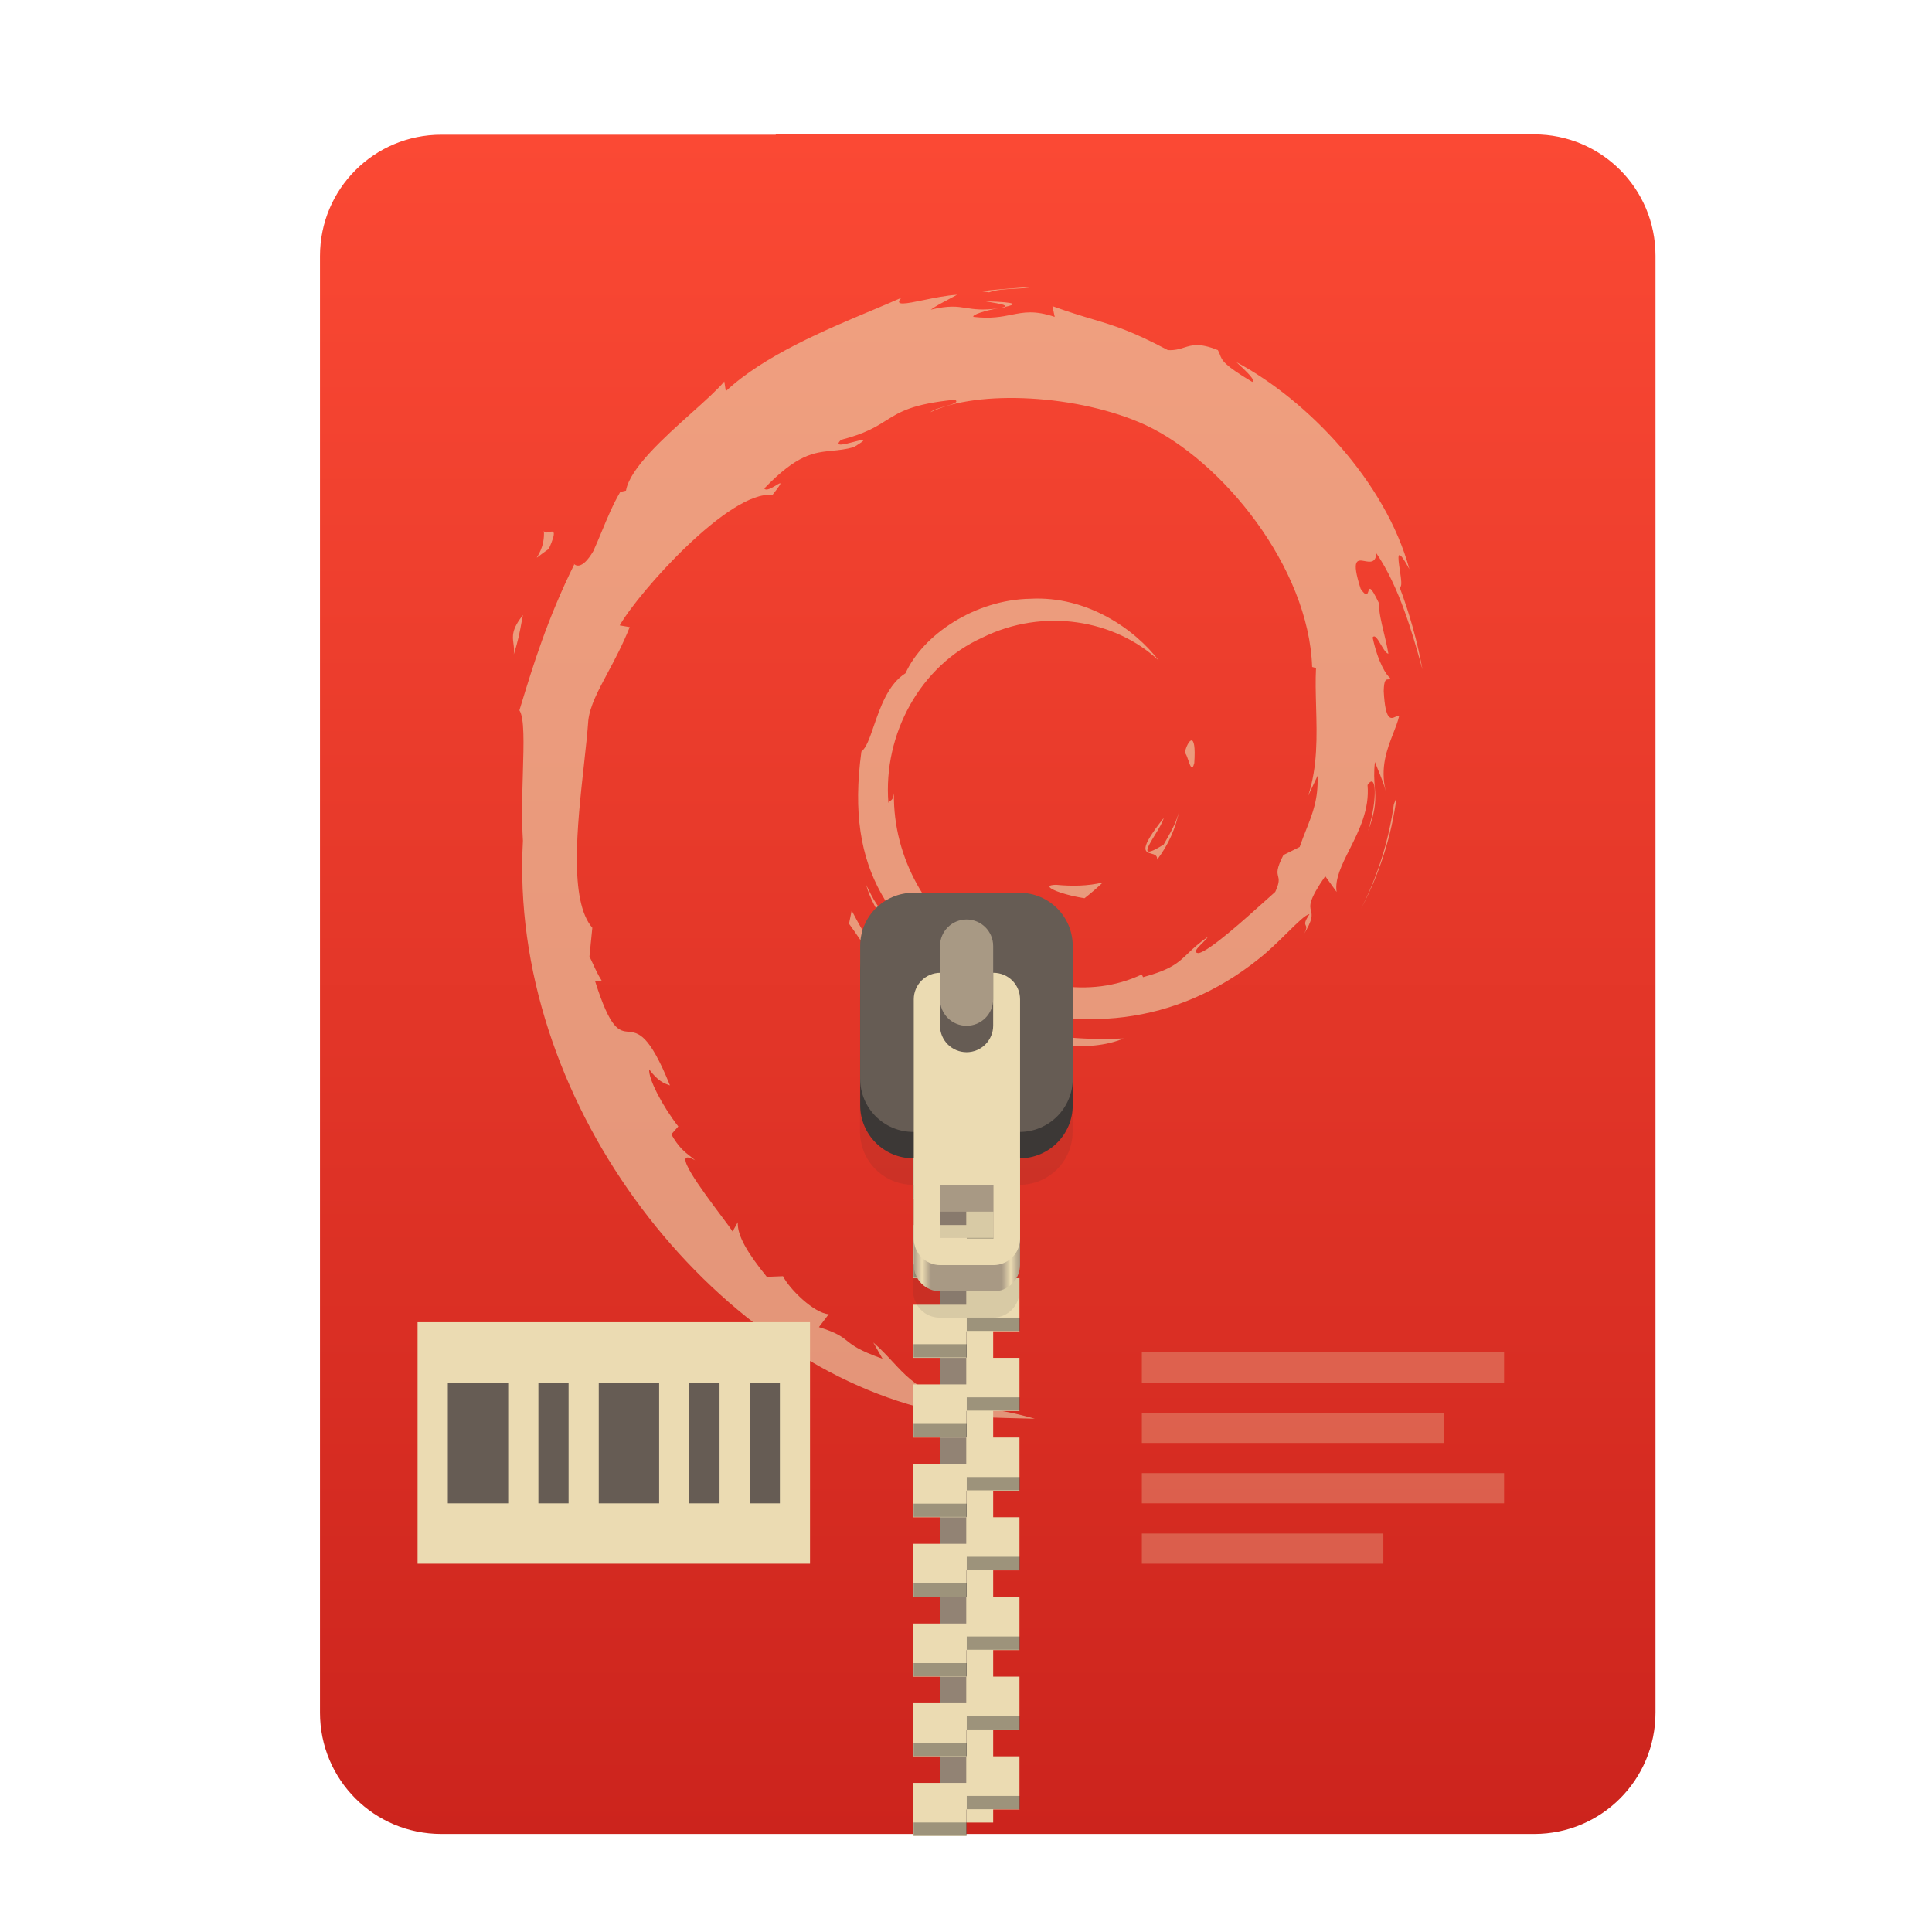
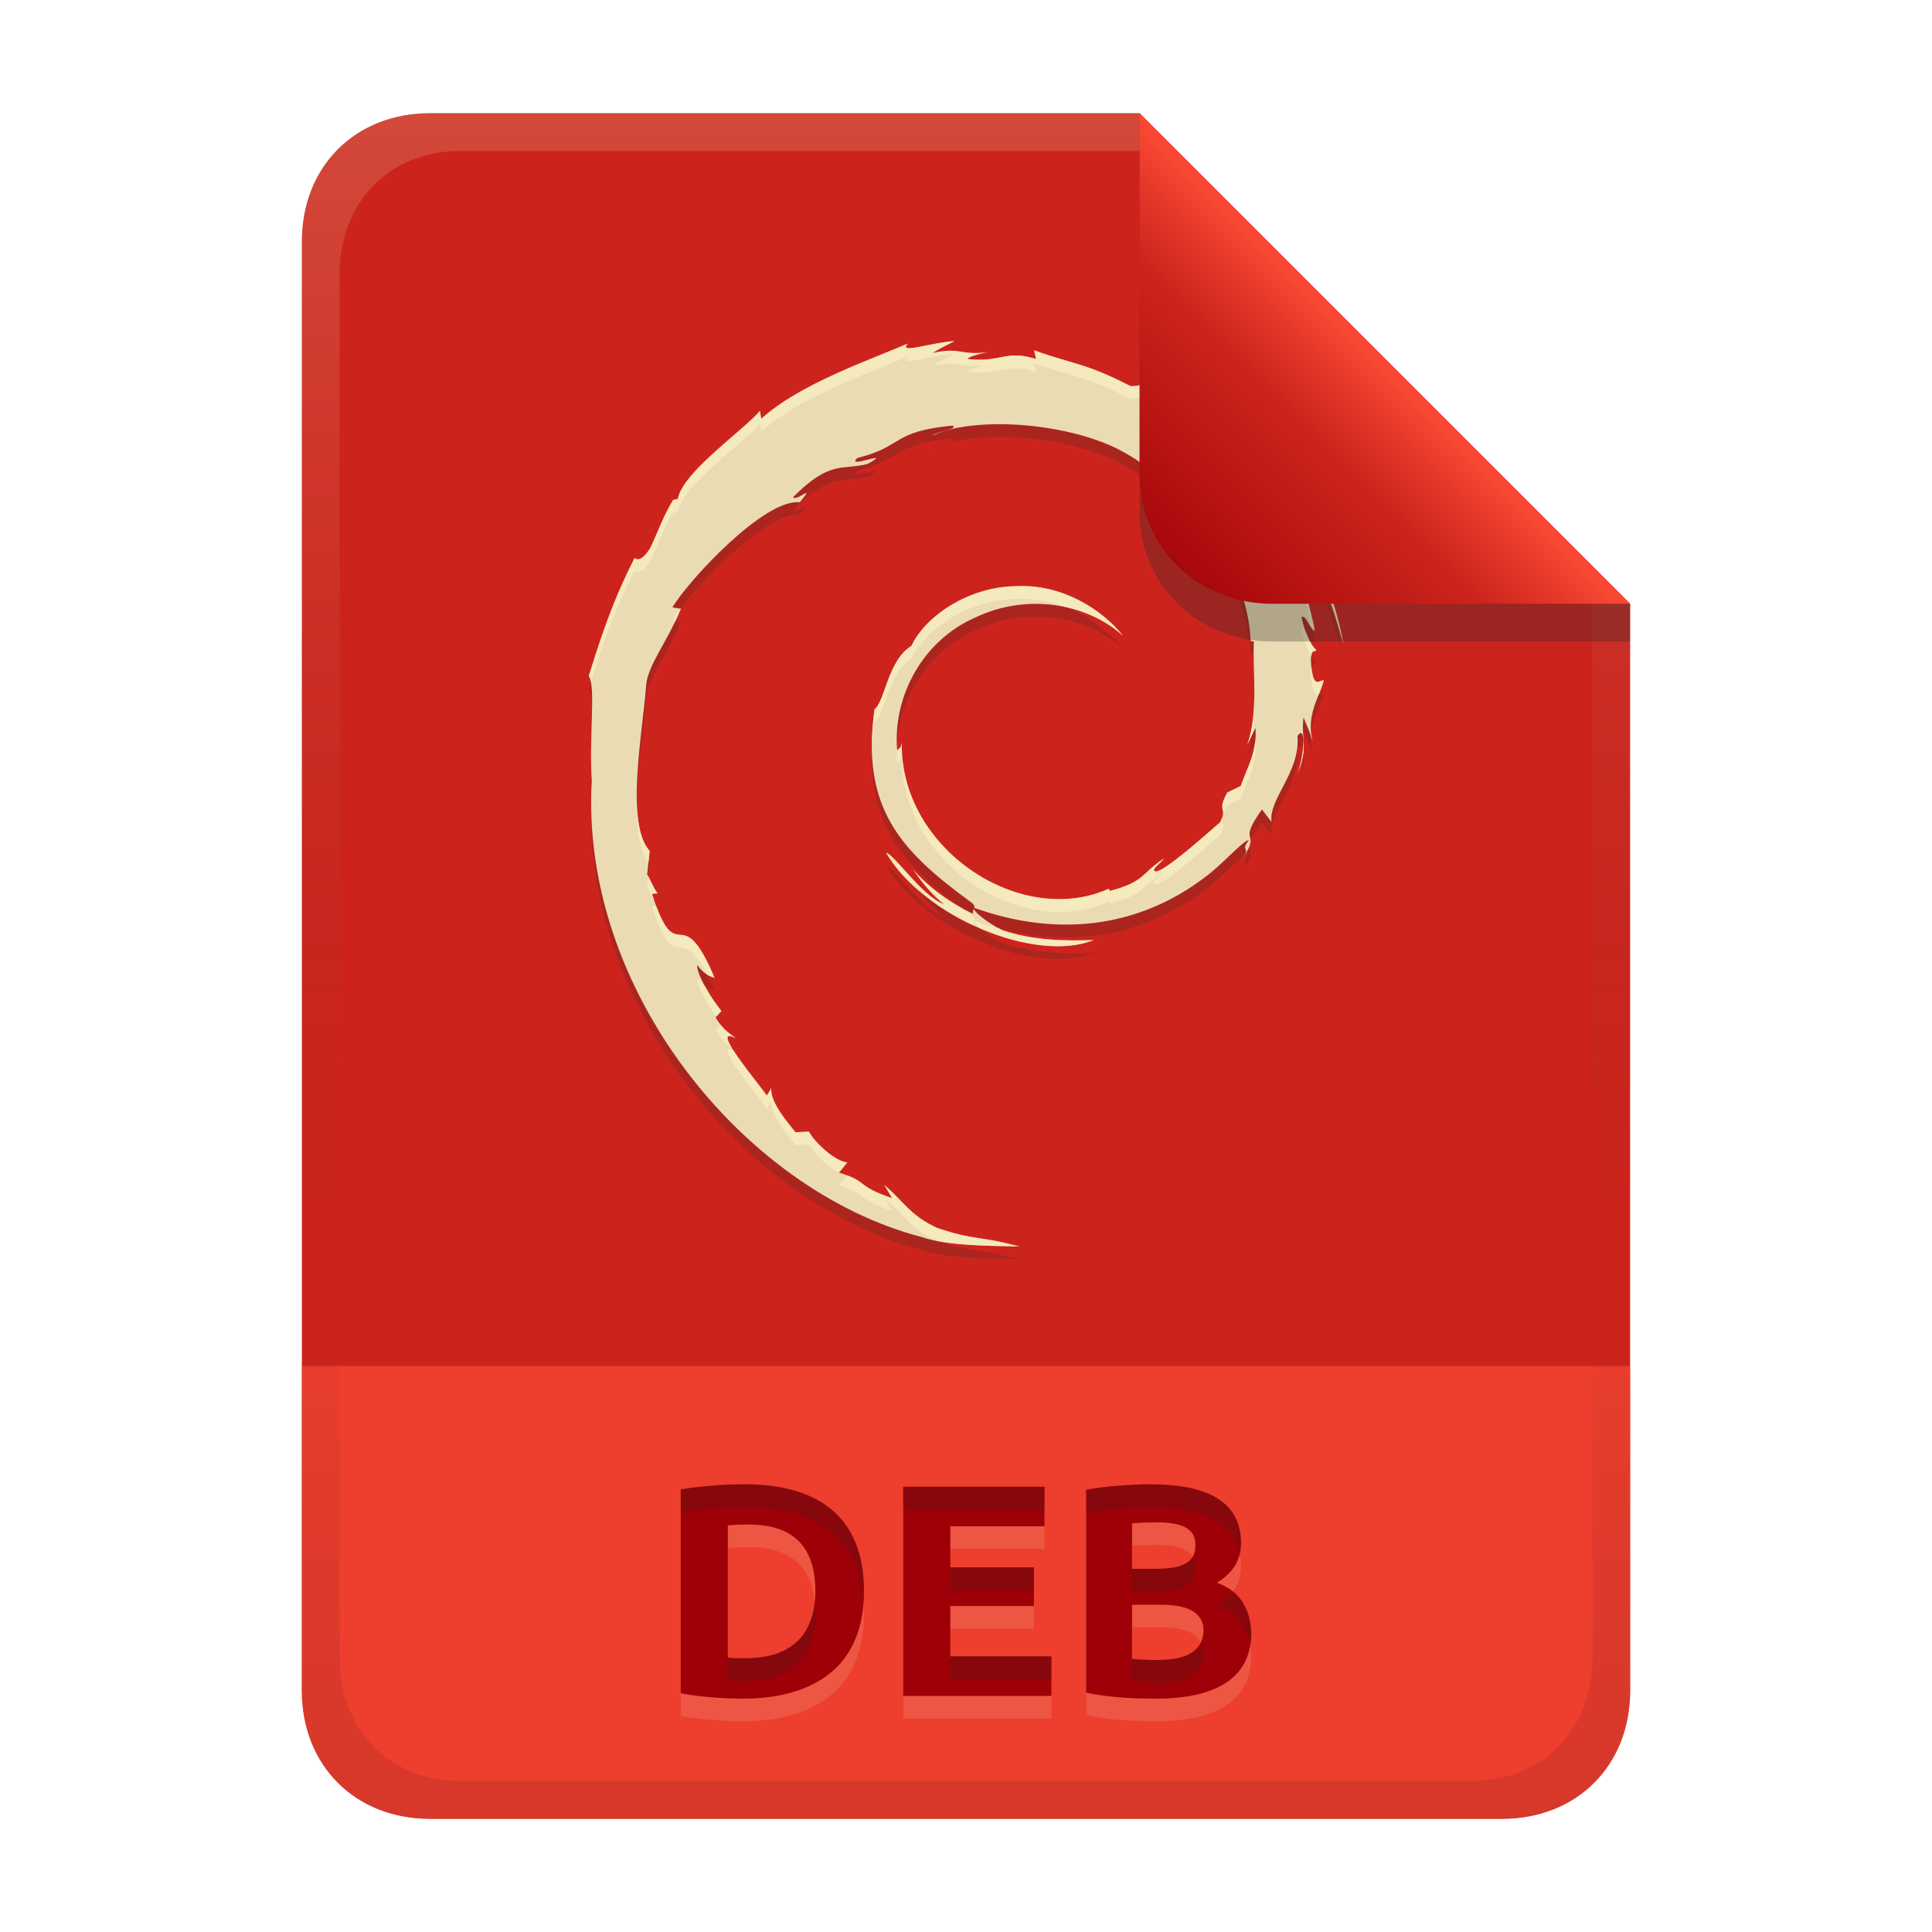
- <svg xmlns="http://www.w3.org/2000/svg" width="256" height="256" fill="none" version="1.1" viewBox="0 0 256 256">
-   <path d="m102.8 17.85h-44.32c-8.91 0-16.08 7.173-16.08 16.08v193c0 8.911 7.173 16.08 16.08 16.08h144.8c8.911 0 16.08-7.173 16.08-16.08v-0.044-193c0-8.91-7.173-16.08-16.08-16.08h-100.5z" clip-rule="evenodd" fill="url(#paint0_linear)" fill-rule="evenodd" />
-   <path d="m112.5 122.4 0.351-1.746c1.097 2.111 1.924 3.44 2.685 4.664 0.67 1.075 1.288 2.068 1.994 3.44-1.519-1.264-2.621-2.879-3.741-4.52-0.419-0.615-0.841-1.233-1.289-1.838zm2.505-4.678c0.49 0.988 0.972 1.962 1.709 2.78h9e-3l0.759 2.258c-0.122-0.206-0.245-0.412-0.368-0.617-0.929-1.555-1.86-3.111-2.346-4.896 0.08 0.158 0.159 0.317 0.237 0.475zm69.69-11.15 0.361-0.92c-0.674 5.153-2.265 10.14-4.697 14.74 2.22-4.365 3.672-9.072 4.336-13.82zm-50.32-68.31c-1.178 0.06-2.369 0.121-3.311 0.469h-0.01l-1.015-0.142c1.639-0.203 3.282-0.324 4.934-0.446 0.663-0.049 1.327-0.098 1.993-0.152-0.777 0.178-1.68 0.224-2.591 0.271zm-62.33 31.85c0.007 0.069 0.014 0.137 0.019 0.204-0.013-0.056-0.02-0.123-0.019-0.204zm0.019 0.204c0.163 2.205-0.981 3.528-0.934 3.573 0.026 0.025 0.418-0.342 1.598-1.168 1.108-2.494 0.599-2.365 0.041-2.223-0.305 0.077-0.625 0.159-0.705-0.182zm-2.98 12.26c-0.199 1.097-0.426 2.346-1.005 4.125 0.069-0.565 0.01-1.014-0.046-1.441-0.129-0.986-0.243-1.858 1.26-3.778-0.075 0.357-0.141 0.716-0.209 1.094zm105.5 20.23c0.109 3.053-0.628 4.915-1.513 7.151-0.279 0.704-0.573 1.445-0.859 2.272l-2.154 1.072c-0.943 1.835-0.821 2.323-0.702 2.802 0.103 0.413 0.205 0.819-0.38 2.076-0.365 0.324-0.779 0.697-1.227 1.101l-3e-3 2e-3c-2.936 2.64-7.338 6.599-8.886 7.011-0.871-0.02-0.178-0.704 0.46-1.333 0.314-0.31 0.614-0.606 0.708-0.803-1.239 0.852-1.977 1.56-2.626 2.185-1.277 1.226-2.214 2.126-5.943 3.139l-0.162-0.361c-13.85 6.52-33.11-6.405-32.85-24.03-0.097 0.762-0.255 0.874-0.445 1.008-0.09 0.063-0.186 0.131-0.286 0.273-0.712-9.062 4.194-18.17 12.46-21.89 8.094-4.004 17.57-2.372 23.36 3.037-3.179-4.166-9.509-8.588-17.02-8.18-7.354 0.123-14.23 4.792-16.53 9.869-2.294 1.444-3.353 4.522-4.202 6.986-0.544 1.583-1.002 2.913-1.644 3.395-2.211 16.24 4.147 23.25 14.92 31.5 0.864 0.582 0.969 0.911 0.895 1.211-0.033 0.034-0.047 0.079-0.043 0.133-0.015 0.039-0.032 0.078-0.049 0.118-0.086 0.203-0.179 0.42-0.1 0.721-3.655-1.748-6.906-4.236-9.547-7.307 1.433 2.097 2.98 4.128 4.973 5.731-2.023-0.681-4.447-3.476-6.352-5.672-1.277-1.471-2.32-2.674-2.853-2.792 5.827 10.41 23.59 18.26 32.9 14.37-4.308 0.161-9.774 0.095-14.61-1.708-1.857-0.95-4.312-2.828-4.358-3.458 0.017-0.044 0.032-0.089 0.043-0.133l0.016-0.015c12.7 4.745 25.81 3.587 36.8-5.219 1.276-0.995 2.605-2.305 3.757-3.441 1.376-1.357 2.5-2.464 2.98-2.49-0.698 1.047-0.6 1.255-0.496 1.475 0.093 0.199 0.191 0.406-0.291 1.248 1.266-2.049 1.127-2.611 0.986-3.177-0.168-0.676-0.338-1.357 1.889-4.585l1.509 2.087c-0.26-1.703 0.678-3.569 1.726-5.655 1.253-2.493 2.662-5.299 2.373-8.512 1.196-1.803 1.329 1.945 0.067 6.092 1.107-2.904 1.006-4.27 0.89-5.836-0.068-0.917-0.141-1.901 0.021-3.302 0.136 0.353 0.283 0.712 0.433 1.074 0.37 0.9 0.751 1.823 0.989 2.752-0.75-3.138 0.201-5.567 1.009-7.631 0.319-0.812 0.614-1.568 0.776-2.288-0.135-0.061-0.305 0.018-0.489 0.102-0.595 0.274-1.341 0.617-1.551-3.395 0.025-1.528 0.303-1.544 0.548-1.558 0.121-0.007 0.234-0.013 0.306-0.198-0.437-0.256-1.613-2.012-2.325-5.362 0.283-0.436 0.677 0.235 1.092 0.941v1e-4c0.334 0.57 0.682 1.162 0.996 1.213-0.178-1.033-0.403-1.973-0.616-2.856-0.333-1.388-0.633-2.635-0.656-3.882-1.118-2.343-1.237-1.975-1.38-1.537-0.12 0.369-0.257 0.788-1.021-0.323-1.288-4.016-0.433-3.858 0.546-3.678 0.686 0.126 1.432 0.264 1.542-1.019 3.026 4.379 4.861 10.94 5.833 14.42 0.098 0.351 0.188 0.67 0.269 0.952-0.687-3.735-1.709-7.4-3.056-10.95 0.406 0.171 0.228-1.038 0.055-2.202-0.258-1.745-0.501-3.388 1.264-0.132-3.141-11.56-13.44-22.36-22.91-27.42l0.197 0.183c1.111 1.035 2.393 2.23 1.891 2.427-3.768-2.249-3.99-2.837-4.275-3.591-0.071-0.188-0.146-0.386-0.28-0.622-2.425-0.985-3.419-0.67-4.463-0.34-0.606 0.192-1.23 0.389-2.161 0.34-4.825-2.555-7.054-3.222-9.976-4.096-1.463-0.437-3.099-0.927-5.321-1.731l0.304 1.424c-2.665-0.892-4.091-0.607-5.723-0.281-1.303 0.26-2.738 0.546-5.038 0.281-0.313-0.247 1.661-0.892 3.293-1.129-2.15 0.281-3.257 0.106-4.277-0.055-1.182-0.187-2.247-0.355-4.681 0.226 0.76-0.534 1.55-0.946 2.35-1.364 0.379-0.198 0.761-0.397 1.142-0.61-1.435 0.087-3.082 0.425-4.483 0.714-2.286 0.47-3.919 0.806-2.919-0.306-1.144 0.511-2.453 1.06-3.866 1.652v1e-4c-6.198 2.599-14.38 6.031-19.38 10.72l-0.199-1.29c-0.912 1.094-2.52 2.537-4.304 4.137-3.724 3.342-8.212 7.37-8.725 10.33l-0.759 0.171c-0.964 1.644-1.706 3.434-2.437 5.199v1e-4c-0.37 0.894-0.738 1.781-1.131 2.639-1.58 2.69-2.463 1.804-2.571 1.695-0.007-0.007-0.011-0.011-0.011-0.01-8e-4 6e-4 3e-3 0.007 0.011 0.022 0.008 0.014 0.021 0.036 0.037 0.068-3.581 7.261-5.456 13.41-7.018 18.53l-0.242 0.792c0.67 0.995 0.574 4.313 0.459 8.273-0.084 2.879-0.177 6.096 0.006 9.008-1.898 34.18 23.98 67.36 52.27 75.01 3.621 1.292 8.776 1.413 13.52 1.524 0.689 0.016 1.369 0.032 2.035 0.051-2.802-0.799-4.499-1.065-6.077-1.313-1.907-0.299-3.641-0.571-6.943-1.724-2.904-1.369-4.291-2.866-5.812-4.506-0.755-0.815-1.544-1.666-2.567-2.554l1.224 2.154c-3.109-1.1-3.947-1.769-4.7-2.371-0.709-0.566-1.343-1.073-3.727-1.823l1.3-1.708c-1.954-0.142-5.181-3.293-6.063-5.039l-2.145 0.085c-2.562-3.169-3.938-5.466-3.843-7.24l-0.693 1.234c-0.175-0.302-0.751-1.07-1.486-2.052-2.533-3.381-6.962-9.295-3.477-7.39-0.192-0.175-0.399-0.335-0.618-0.505-0.733-0.568-1.605-1.243-2.533-2.931l0.92-1.043c-2.173-2.8-3.986-6.368-3.853-7.564 1.158 1.566 1.955 1.851 2.752 2.126-2.758-6.84-4.206-6.982-5.493-7.108-1.268-0.124-2.379-0.233-4.433-6.718l0.873-0.067c-0.466-0.718-0.81-1.469-1.158-2.227h-1e-4c-0.148-0.323-0.297-0.647-0.456-0.97l0.38-3.796c-3.098-3.584-2.003-13.52-1.117-21.56 0.24-2.176 0.464-4.213 0.586-5.945 0.224-1.902 1.28-3.877 2.555-6.264 0.939-1.756 1.996-3.735 2.93-6.073l-1.328-0.228c2.562-4.479 14.63-17.96 20.23-17.27 1.496-1.889 1.172-1.695 0.494-1.288-0.549 0.329-1.329 0.797-1.566 0.415 4.382-4.542 6.556-4.757 9-4.998 0.875-0.086 1.785-0.176 2.843-0.468 2.153-1.275 1.243-1.032 0.037-0.711-1.218 0.325-2.737 0.73-1.707-0.267 3.178-0.809 4.617-1.713 5.964-2.56 1.831-1.151 3.494-2.196 9.124-2.754 0.581 0.334-0.27 0.579-1.272 0.868-0.763 0.22-1.614 0.465-1.983 0.793 6.234-3.056 19.74-2.353 28.52 1.699 10.17 4.754 21.62 18.82 22.07 32.05l0.513 0.142c-0.083 1.637-0.036 3.354 0.012 5.111v2e-4c0.106 3.886 0.218 7.97-1.056 11.82l1.252-2.657v9e-3zm-34.6 14.43c-2.477 0.037 0.474 1.281 3.72 1.784 0.901-0.703 1.708-1.405 2.429-2.088-2.012 0.484-4.071 0.503-6.14 0.313l-9e-3 -9e-3zm13.34-3.322c1.477-1.938 2.484-4.192 2.942-6.585-0.291 1.439-1.013 2.711-1.756 4.02l-0.313 0.553c-3.15 1.98-2.232 0.481-1.177-1.244 0.502-0.821 1.036-1.694 1.177-2.267-3.362 4.238-2.509 4.476-1.649 4.717 0.416 0.116 0.835 0.233 0.776 0.806zm4.925-12.81c0.304-4.479-0.873-3.055-1.271-1.357 0.169 0.092 0.326 0.551 0.48 1 0.26 0.76 0.511 1.491 0.791 0.357zm-27.69-61.18c0.236 0.042 0.478 0.083 0.716 0.122 1.103 0.183 2.111 0.351 1.931 0.609l-0.93 0.199 0.864-0.076 0.066-0.123c1.462-0.313 1.784-0.607-2.647-0.731z" clip-rule="evenodd" fill="#ebdbb2" fill-rule="evenodd" opacity=".6" />
-   <path d="m128.1 135.9h-3.522v105.6h3.522v-105.6z" fill="#928374" />
-   <path d="m131.6 241.5h-3.521v-105.6h3.521v105.6z" fill="#ebdbb2" />
-   <path d="m121 141.2v7.042h7.043v-3.521h7.042v-3.521h-14.08zm7.043 7.042v3.521h-7.043v7.042h7.043v-3.521h7.042v-7.042h-7.042zm0 10.56v3.521h-7.043v7.043h7.043v-3.521h7.042v-7.043h-7.042zm0 10.56v3.521h-7.043v7.042h7.043v-3.521h7.042v-7.042h-7.042zm0 10.56v3.521h-7.043v7.042h7.043v-3.521h7.042v-7.042h-7.042zm0 10.56v3.522h-7.043v7.042h7.043v-3.521h7.042v-7.043h-7.042zm0 10.56v3.521h-7.043v7.042h7.043v-3.521h7.042v-7.042h-7.042zm0 10.56v3.521h-7.043v7.043h7.043v-3.521h7.042v-7.043h-7.042zm0 10.56v3.521h-7.043v7.042h7.043v-3.521h7.042v-7.042h-7.042zm0 10.56v3.521h-7.043v7.042h7.043v-3.521h7.042v-7.042h-7.042z" fill="url(#paint1_linear)" />
-   <path d="m128.1 142.9v1.761h7.042v-1.761h-7.042zm-7.043 3.521v1.761h7.043v-1.761h-7.043zm7.043 7.043v1.76h7.042v-1.76h-7.042zm-7.043 3.521v1.76h7.043v-1.76h-7.043zm7.043 7.042v1.761h7.042v-1.761h-7.042zm-7.043 3.521v1.761h7.043v-1.761h-7.043zm7.043 7.042v1.761h7.042v-1.761h-7.042zm-7.043 3.522v1.76h7.043v-1.76h-7.043zm7.043 7.042v1.76h7.042v-1.76h-7.042zm-7.043 3.521v1.76h7.043v-1.76h-7.043zm7.043 7.042v1.761h7.042v-1.761h-7.042zm-7.043 3.521v1.761h7.043v-1.761h-7.043zm7.043 7.043v1.76h7.042v-1.76h-7.042zm-7.043 3.521v1.76h7.043v-1.76h-7.043zm7.043 7.042v1.76h7.042v-1.76h-7.042zm-7.043 3.521v1.761h7.043v-1.761h-7.043zm7.043 7.042v1.761h7.042v-1.761h-7.042zm-7.043 3.521v1.761h7.043v-1.761h-7.043zm7.043 7.043v1.76h7.042v-1.76h-7.042zm-7.043 3.521v1.76h7.043v-1.76h-7.043z" fill="#282828" opacity=".4" />
-   <path d="m121 125.3c-3.901 0-7.042 3.14-7.042 7.042v17.61c0 3.901 3.141 7.042 7.042 7.042v14.08c0 1.951 1.571 3.521 3.521 3.521h7.043c1.95 0 3.521-1.57 3.521-3.521v-14.08c3.901 0 7.042-3.141 7.042-7.042v-17.61c0-3.902-3.141-7.042-7.042-7.042h-14.08zm3.521 38.73h7.043v7.042h-7.043v-7.042z" fill="#282828" opacity=".1" />
-   <path d="m124.6 135.9c-1.95 0-3.521 1.57-3.521 3.521v28.17c0 1.951 1.571 3.521 3.521 3.521h7.043c1.95 0 3.521-1.57 3.521-3.521v-28.17c0-1.951-1.571-3.521-3.521-3.521h-7.043zm0 24.65h7.043v7.042h-7.043v-7.042z" fill="url(#paint2_linear)" />
-   <path d="m135.1 121.8h-14.08c-3.889 0-7.042 3.152-7.042 7.042v17.6c0 3.89 3.153 7.043 7.042 7.043h14.08c3.889 0 7.042-3.153 7.042-7.043v-17.6c0-3.89-3.153-7.042-7.042-7.042z" fill="#3c3836" />
-   <path d="m135.1 118.3h-14.08c-3.889 0-7.042 3.153-7.042 7.043v17.6c0 3.89 3.153 7.043 7.042 7.043h14.08c3.889 0 7.042-3.153 7.042-7.043v-17.6c0-3.89-3.153-7.043-7.042-7.043z" fill="#665c54" />
-   <path d="m124.6 128.9c-1.95 0-3.521 1.57-3.521 3.521v31.69c0 1.951 1.571 3.521 3.521 3.521h7.043c1.95 0 3.521-1.57 3.521-3.521v-31.69c0-1.951-1.571-3.521-3.521-3.521h-7.043zm0 28.17h7.043v7.042h-7.043v-7.042z" fill="#ebdbb2" />
-   <path d="m131.6 135.9c0 1.945-1.577 3.521-3.521 3.521-1.945 0-3.522-1.576-3.522-3.521v-10.56c0-1.945 1.577-3.522 3.522-3.522 1.944 0 3.521 1.577 3.521 3.522v10.56z" fill="#665c54" />
-   <path d="m131.6 132.4c0 1.945-1.577 3.521-3.521 3.521-1.945 0-3.522-1.576-3.522-3.521v-7.042c0-1.945 1.577-3.521 3.522-3.521 1.944 0 3.521 1.576 3.521 3.521v7.042z" fill="#a89984" />
-   <path d="m55.33 175.2h52v32h-52v-32z" fill="#ebdbb2" />
-   <path d="m59.34 183.2v16h7.998v-16h-7.998zm12 0v16h3.999v-16h-3.999zm7.998 0v16h8.001v-16h-8.001zm12 0v16h4.003v-16h-4.003zm8.001 0v16h3.999v-16h-3.999z" fill="#665c54" />
-   <path d="m151.3 179.2v3.999h48v-3.999h-48zm0 7.997v4.003h40v-4.003h-40zm0 8.002v3.999h48v-3.999h-48zm0 8.001v3.999h32v-3.999h-32z" fill="#ebdbb2" opacity=".3" />
+ <svg xmlns="http://www.w3.org/2000/svg" width="256" height="256" version="1.1" viewBox="0 0 256 256">
  <defs>
-     <linearGradient id="paint0_linear" x1="42.41" x2="42.41" y1="17.85" y2="243" gradientUnits="userSpaceOnUse">
-       <stop stop-color="#fb4934" offset="1e-7" />
+     <linearGradient id="linearGradient26" x1="-160" x2="-160" y2="226" gradientTransform="translate(267,15)" gradientUnits="userSpaceOnUse">
+       <stop stop-color="#cc241d" offset="0" />
      <stop stop-color="#cc241d" offset="1" />
    </linearGradient>
-     <linearGradient id="paint1_linear" x1="139.7" x2="121" y1="220.9" y2="167.6" gradientUnits="userSpaceOnUse">
-       <stop stop-color="#ebdbb2" offset="0" />
-       <stop stop-color="#ebdbb2" offset="1" />
+     <linearGradient id="linearGradient7-6-0-1" x1="186" x2="156" y1="45.006" y2="75.012" gradientTransform="matrix(1.0833 0 0 1.0833 -17.998 -1.2506)" gradientUnits="userSpaceOnUse">
+       <stop stop-color="#fb4934" offset="0" />
+       <stop stop-color="#cc241d" offset=".303" />
+       <stop stop-color="#9d0006" offset="1" />
    </linearGradient>
-     <linearGradient id="paint2_linear" x1="121" x2="135.1" y1="153.5" y2="153.5" gradientUnits="userSpaceOnUse">
-       <stop stop-color="#a89984" offset="0" />
-       <stop stop-color="#ebdbb2" offset=".083" />
-       <stop stop-color="#a89984" offset=".167" />
-       <stop stop-color="#a89984" offset=".833" />
-       <stop stop-color="#ebdbb2" offset=".917" />
-       <stop stop-color="#a89984" offset="1" />
+     <linearGradient id="linearGradient14-5-9" x1="128" x2="128" y1="15.001" y2="241" gradientTransform="translate(0,4.8e-4)" gradientUnits="userSpaceOnUse">
+       <stop stop-color="#ebdbb2" stop-opacity=".2" offset="0" />
+       <stop stop-color="#ebdbb2" stop-opacity=".1" offset=".2" />
+       <stop stop-opacity="0" offset=".704" />
+       <stop stop-opacity=".05" offset=".805" />
+       <stop stop-opacity=".1" offset="1" />
    </linearGradient>
  </defs>
+   <path d="m57 15c-9.939 0-17 7.059-17 17v192c0 9.939 7.059 17 17 17h142c9.941 0 17-7.061 17-17v-144l-64.999-64.999z" fill="url(#linearGradient26)" stroke-linecap="round" stroke-linejoin="round" stroke-miterlimit="0" style="paint-order:markers fill stroke" />
+   <path d="m57 241c-9.939 0-17-7.059-17-17v-43h176v43c0 9.941-7.061 17-17 17z" fill="#fb4934" opacity=".7" stroke-linecap="round" stroke-linejoin="round" stroke-miterlimit="0" style="paint-order:markers fill stroke" />
+   <path d="m96.44 222.64c0.797 0.098 1.599 0.08 2.4 0.08 7.794 0 9.2-5.158 9.2-8.88 0-7.853-5.23-8.84-9-8.84-0.869 4e-3 -1.736 0.042-2.6 0.12zm18.04-8.8c0 12.439-10.106 14.24-15.96 14.24-0.887 0-4.987-0.041-8.32-0.72v-27c0.135-0.025 3.691-0.68 8.52-0.68 7.507 0 15.76 2.623 15.76 14.16zm5.2 13.88v-27.72h18.72v5.24h-12.48v5.44h11.08v5.12h-11.08v6.68h13.4v5.24zm33.48 0.36c-3.974 0-6.819-0.284-9.24-0.8v-26.88c2.835-0.532 6.609-0.72 8.44-0.72 5.743 0 12.08 1.254 12.08 7.8 0 2.213-1.067 3.96-3.2 5.24 3.074 1.072 4.418 3.479 4.56 6.6 0 6.814-5.901 8.76-12.64 8.76zm-3.16-12.44v7.16c0.981 0.115 2.071 0.16 3.24 0.16 2.831-6e-3 5.96-0.461 6.24-3.76 0-0.94-0.063-3.56-5.56-3.56zm0-4.76h3.04c3.465 0 5.36-0.714 5.36-3.12 0-1.425-0.57-3.04-5.04-3.04-1.121 0.011-2.242 0.033-3.36 0.12z" fill="#ebdbb2" opacity=".15" aria-label="DEB" />
+   <path d="m96.44 219.64c0.797 0.098 1.599 0.08 2.4 0.08 7.794 0 9.2-5.158 9.2-8.88 0-7.853-5.23-8.84-9-8.84-0.869 4e-3 -1.736 0.042-2.6 0.12zm18.04-8.8c0 12.439-10.106 14.24-15.96 14.24-0.887 0-4.987-0.041-8.32-0.72v-27c0.135-0.025 3.691-0.68 8.52-0.68 7.507 0 15.76 2.623 15.76 14.16zm5.2 13.88v-27.72h18.72v5.24h-12.48v5.44h11.08v5.12h-11.08v6.68h13.4v5.24zm33.48 0.36c-3.974 0-6.819-0.284-9.24-0.8v-26.88c2.835-0.532 6.609-0.72 8.44-0.72 5.743 0 12.08 1.254 12.08 7.8 0 2.213-1.067 3.96-3.2 5.24 3.074 1.072 4.418 3.479 4.56 6.6 0 6.814-5.901 8.76-12.64 8.76zm-3.16-12.44v7.16c0.981 0.115 2.071 0.16 3.24 0.16 2.831-6e-3 5.96-0.461 6.24-3.76 0-0.94-0.063-3.56-5.56-3.56zm0-4.76h3.04c3.465 0 5.36-0.714 5.36-3.12 0-1.425-0.57-3.04-5.04-3.04-1.121 0.011-2.242 0.033-3.36 0.12z" fill="#9d0006" aria-label="DEB" />
+   <path d="m98.721 196.68c-4.829 0-8.387 0.655-8.521 0.68v3c0.135-0.025 3.693-0.68 8.521-0.68 7.163 0 15.001 2.394 15.703 12.639 0.033-0.478 0.057-0.967 0.057-1.48 0-11.537-8.253-14.158-15.76-14.158zm53.639 0c-1.831 0-5.604 0.187-8.44 0.719v3c2.835-0.532 6.608-0.719 8.44-0.719 5.23 0 10.938 1.053 11.918 6.184 0.103-0.441 0.162-0.899 0.162-1.385 0-6.546-6.337-7.799-12.08-7.799zm-32.68 0.318v3h18.721v-3zm38.357 9.279c-0.702 1.202-2.412 1.602-4.998 1.602h-3.039v3h3.039c3.465 0 5.361-0.715 5.361-3.121 0-0.497-0.083-1.014-0.363-1.48zm-32.117 1.402v3h11.08v-3zm37.428 3.182c-0.519 0.7-1.214 1.321-2.107 1.857 2.624 0.914 3.979 2.808 4.41 5.281 0.089-0.528 0.15-1.08 0.15-1.682-0.104-2.284-0.855-4.181-2.453-5.457zm-55.387 1.449c-0.381 3.475-2.315 7.408-9.121 7.408-0.801 0-1.603 0.018-2.4-0.08v3c0.797 0.098 1.599 0.08 2.4 0.08 7.794 0 9.199-5.159 9.199-8.881 0-0.544-0.03-1.047-0.078-1.527zm51.164 5.271c-0.94 2.044-3.513 2.372-5.885 2.377-1.169 0-2.259-0.045-3.24-0.16v3c0.981 0.115 2.071 0.16 3.24 0.16 2.831-6e-3 5.96-0.46 6.24-3.76 0-0.368-0.015-0.993-0.355-1.617zm-33.205 1.897v3h13.4v-3z" fill="#282828" opacity=".2" />
+   <path class="ColorScheme-Text" d="m166.37 98.254c0.137 3.248-0.986 4.825-1.971 7.593l-1.782 0.866c-1.483 2.76 0.129 1.757-0.934 3.934-2.28 1.971-6.942 6.162-8.433 6.53-1.106-0.017 0.728-1.234 0.96-1.714-3.068 2.031-2.46 3.051-7.156 4.294l-0.137-0.3c-11.569 5.253-27.655-5.151-27.433-19.351-0.137 0.908-0.351 0.668-0.608 1.046-0.608-7.319 3.497-14.655 10.396-17.646 6.77-3.222 14.697-1.911 19.531 2.434-2.648-3.342-7.944-6.899-14.217-6.565-6.153 0.077-11.895 3.856-13.824 7.919-3.145 1.911-3.497 7.379-4.876 8.364-1.851 13.077 3.462 18.742 12.47 25.367 1.414 0.908 0.394 1.046 0.591 1.757-2.991-1.363-5.75-3.385-7.987-5.879 1.2 1.688 2.477 3.325 4.148 4.619-2.811-0.926-6.59-6.59-7.687-6.822 4.859 8.399 19.703 14.715 27.493 11.561-3.599 0.137-8.184 0.086-12.213-1.354-1.714-0.848-4.011-2.597-3.599-2.914 10.593 3.822 21.571 2.897 30.758-4.208 2.314-1.748 4.876-4.739 5.622-4.774-1.157 1.611 0.171 0.763-0.668 2.203 2.322-3.616-1.003-1.474 2.4-6.256l1.277 1.671c-0.471-3.008 3.857-6.642 3.428-11.407 1.003-1.457 1.097 1.577 0.06 4.919 1.448-3.711 0.369-4.302 0.746-7.379 0.411 1.046 0.943 2.125 1.217 3.214-0.951-3.582 0.977-6.042 1.457-8.107-0.48-0.214-1.483 1.577-1.697-2.648 0.026-1.851 0.531-0.951 0.711-1.414-0.369-0.214-1.363-1.577-1.945-4.294 0.429-0.626 1.157 1.654 1.748 1.757-0.369-2.151-1.046-3.796-1.063-5.45-1.731-3.462-0.608 0.531-2.005-1.474-1.825-5.528 1.517-1.277 1.757-3.796 2.768 3.891 4.362 9.889 5.091 12.392-0.548-3.034-1.448-5.982-2.554-8.835 0.848 0.351-1.363-6.179 1.105-1.868-2.623-9.324-11.236-18.014-19.137-22.085 0.96 0.848 2.177 1.928 1.748 2.083-3.934-2.237-3.248-2.417-3.814-3.377-3.214-1.26-3.428 0.094-5.553 0-6.033-3.094-7.199-2.76-12.761-4.739l0.257 1.157c-4.011-1.277-4.662 0.488-9.007 0-0.257-0.197 1.397-0.728 2.751-0.926-3.874 0.514-3.694-0.728-7.464 0.137 0.926-0.634 1.903-1.046 2.905-1.594-3.162 0.197-7.533 1.791-6.179 0.334-5.151 2.22-14.295 5.33-19.428 9.967l-0.171-1.046c-2.34 2.717-10.25 8.124-10.875 11.664l-0.634 0.137c-1.217 1.988-2.022 4.251-2.991 6.308-1.585 2.64-2.34 1.003-2.125 1.423-3.145 6.153-4.696 11.321-6.05 15.572 0.96 1.38 0.017 8.356 0.394 13.926-1.594 27.536 20.037 54.24 43.656 60.418 3.479 1.2 8.613 1.157 13.001 1.277-5.151-1.431-5.845-0.763-10.875-2.46-3.616-1.645-4.422-3.514-7.002-5.682l1.02 1.731c-5.031-1.714-2.931-2.125-7.036-3.385l1.097-1.354c-1.628-0.12-4.345-2.657-5.082-4.079l-1.783 0.086c-2.151-2.58-3.308-4.405-3.214-5.845l-0.583 1.003c-0.651-1.097-7.91-9.59-4.131-7.61-0.711-0.626-1.628-1.003-2.657-2.777l0.771-0.84c-1.808-2.245-3.325-5.142-3.214-6.076 0.968 1.251 1.637 1.474 2.305 1.688-4.585-10.935-4.842-0.591-8.296-11.133l0.728-0.06c-0.548-0.806-0.891-1.688-1.363-2.554l0.334-3.068c-3.3-3.676-0.926-15.614-0.454-22.145 0.334-2.674 2.751-5.511 4.585-9.949l-1.123-0.18c2.143-3.599 12.23-14.475 16.875-13.926 2.263-2.734-0.454 0-0.883-0.686 4.954-4.979 6.522-3.522 9.889-4.405 3.659-2.065-3.111 0.806-1.363-0.788 6.179-1.534 4.431-3.497 12.589-4.285 0.866 0.471-2.005 0.728-2.717 1.337 5.211-2.46 16.463-1.894 23.799 1.371 8.519 3.839 18.058 15.152 18.425 25.805l0.437 0.103c-0.214 4.268 0.668 9.144-0.866 13.626l1.046-2.125" color="#ebdbb2" fill="#282828" opacity=".2" stroke-width="8.57" />
+   <path class="ColorScheme-Text" d="m166.37 96.553c0.137 3.248-0.986 4.825-1.971 7.593l-1.782 0.866c-1.483 2.76 0.129 1.757-0.934 3.934-2.28 1.971-6.942 6.162-8.433 6.53-1.106-0.017 0.728-1.234 0.96-1.714-3.068 2.031-2.46 3.051-7.156 4.294l-0.137-0.3c-11.569 5.253-27.655-5.151-27.433-19.351-0.137 0.908-0.351 0.668-0.608 1.046-0.608-7.319 3.497-14.655 10.396-17.646 6.77-3.222 14.697-1.911 19.531 2.434-2.648-3.342-7.944-6.899-14.217-6.565-6.153 0.077-11.895 3.856-13.824 7.919-3.145 1.911-3.497 7.379-4.876 8.364-1.851 13.077 3.462 18.742 12.47 25.367 1.414 0.908 0.394 1.046 0.591 1.757-2.991-1.363-5.75-3.385-7.987-5.879 1.2 1.688 2.477 3.325 4.148 4.619-2.811-0.926-6.59-6.59-7.687-6.822 4.859 8.399 19.703 14.715 27.493 11.561-3.599 0.137-8.184 0.086-12.213-1.354-1.714-0.848-4.011-2.597-3.599-2.914 10.593 3.822 21.571 2.897 30.758-4.208 2.314-1.748 4.876-4.739 5.622-4.774-1.157 1.611 0.171 0.763-0.668 2.203 2.322-3.616-1.003-1.474 2.4-6.256l1.277 1.671c-0.471-3.008 3.857-6.642 3.428-11.407 1.003-1.457 1.097 1.577 0.06 4.919 1.448-3.711 0.369-4.302 0.746-7.379 0.411 1.046 0.943 2.125 1.217 3.214-0.951-3.582 0.977-6.042 1.457-8.107-0.48-0.214-1.483 1.577-1.697-2.648 0.026-1.851 0.531-0.951 0.711-1.414-0.369-0.214-1.363-1.577-1.945-4.294 0.429-0.626 1.157 1.654 1.748 1.757-0.369-2.151-1.046-3.796-1.063-5.45-1.731-3.462-0.608 0.531-2.005-1.474-1.825-5.528 1.517-1.277 1.757-3.796 2.768 3.891 4.362 9.889 5.091 12.392-0.548-3.034-1.448-5.982-2.554-8.835 0.848 0.351-1.363-6.179 1.105-1.868-2.623-9.324-11.236-18.014-19.137-22.085 0.96 0.848 2.177 1.928 1.748 2.083-3.934-2.237-3.248-2.417-3.814-3.377-3.214-1.26-3.428 0.094-5.553 0-6.033-3.094-7.199-2.76-12.761-4.739l0.257 1.157c-4.011-1.277-4.662 0.488-9.007 0-0.257-0.197 1.397-0.728 2.751-0.926-3.874 0.514-3.694-0.728-7.464 0.137 0.926-0.634 1.903-1.046 2.905-1.594-3.162 0.197-7.533 1.791-6.179 0.334-5.151 2.22-14.295 5.33-19.428 9.967l-0.171-1.046c-2.34 2.717-10.25 8.124-10.875 11.664l-0.634 0.137c-1.217 1.988-2.022 4.251-2.991 6.308-1.585 2.64-2.34 1.003-2.125 1.423-3.145 6.153-4.696 11.321-6.05 15.572 0.96 1.38 0.017 8.356 0.394 13.926-1.594 27.536 20.037 54.24 43.656 60.418 3.479 1.2 8.613 1.157 13.001 1.277-5.151-1.431-5.845-0.763-10.875-2.46-3.616-1.645-4.422-3.514-7.002-5.682l1.02 1.731c-5.031-1.714-2.931-2.125-7.036-3.385l1.097-1.354c-1.628-0.12-4.345-2.657-5.082-4.079l-1.783 0.086c-2.151-2.58-3.308-4.405-3.214-5.845l-0.583 1.003c-0.651-1.097-7.91-9.591-4.131-7.61-0.711-0.626-1.628-1.003-2.657-2.777l0.771-0.84c-1.808-2.245-3.325-5.142-3.214-6.076 0.968 1.251 1.637 1.474 2.305 1.688-4.585-10.935-4.842-0.591-8.296-11.133l0.728-0.06c-0.548-0.806-0.891-1.688-1.363-2.554l0.334-3.068c-3.3-3.676-0.926-15.614-0.454-22.145 0.334-2.674 2.751-5.511 4.585-9.949l-1.123-0.18c2.143-3.599 12.23-14.475 16.875-13.926 2.263-2.734-0.454 0-0.883-0.686 4.954-4.979 6.522-3.522 9.889-4.405 3.659-2.065-3.111 0.806-1.363-0.788 6.179-1.534 4.431-3.497 12.589-4.285 0.866 0.471-2.005 0.728-2.717 1.337 5.211-2.46 16.463-1.894 23.799 1.371 8.519 3.839 18.058 15.151 18.425 25.805l0.437 0.103c-0.214 4.268 0.668 9.144-0.866 13.626l1.046-2.125" color="#ebdbb2" fill="#ebdbb2" stroke-width="8.57" />
+   <path class="ColorScheme-Text" d="m126.47 45.192c-3.162 0.197-7.534 1.791-6.18 0.334-5.151 2.22-14.295 5.331-19.428 9.967l-0.171-1.045c-2.34 2.717-10.249 8.123-10.874 11.663l-0.634 0.139c-1.217 1.988-2.024 4.25-2.992 6.307-1.585 2.64-2.34 1.003-2.126 1.423-3.145 6.153-4.696 11.321-6.05 15.571 0.125 0.18 0.215 0.463 0.283 0.817 1.295-4.084 2.829-8.937 5.767-14.684-0.214-0.42 0.54 1.216 2.126-1.423 0.968-2.057 1.775-4.318 2.992-6.307l0.634-0.137c0.625-3.54 8.535-8.948 10.874-11.664l0.171 1.045c5.133-4.636 14.278-7.745 19.428-9.965-1.354 1.457 3.017-0.139 6.18-0.336-1.003 0.549-1.981 0.96-2.907 1.595 3.771-0.866 3.591 0.377 7.464-0.137-1.354 0.197-3.008 0.728-2.751 0.925 4.345 0.488 4.997-1.277 9.007 0l-0.257-1.156c5.562 1.98 6.727 1.646 12.761 4.739 2.125 0.094 2.341-1.26 5.555 0 0.566 0.96-0.121 1.139 3.813 3.376 0.429-0.154-0.789-1.234-1.749-2.083 7.002 3.607 14.552 10.844 18.008 18.932 0.132-0.087 0.449 0.262 1.129 1.449-2.623-9.324-11.236-18.014-19.137-22.085 0.96 0.848 2.177 1.929 1.749 2.083-3.934-2.237-3.247-2.418-3.813-3.378-3.214-1.26-3.429 0.094-5.555 0-6.033-3.094-7.198-2.758-12.761-4.738l0.257 1.156c-4.011-1.277-4.662 0.488-9.007 0-0.257-0.197 1.397-0.728 2.751-0.925-3.874 0.514-3.694-0.729-7.464 0.137 0.926-0.634 1.904-1.046 2.907-1.595zm48.98 29.572c-0.218 7.63e-4 -0.093 0.81 0.036 1.637 0.253 0.015 0.142-0.785 0.014-1.612-0.015-0.005-0.037-0.026-0.05-0.026zm-4.645 0.653c-0.297 0.227-0.317 0.941 0.341 2.932 1.397 2.005 0.275-1.988 2.006 1.475 0.011 1.063 0.297 2.137 0.596 3.33 0.16 0.222 0.318 0.389 0.468 0.414-0.369-2.151-1.047-3.796-1.064-5.45-1.731-3.462-0.609 0.532-2.006-1.473-0.17-0.515-0.254-0.869-0.341-1.228zm4.712 1.201c0.09 0.593 0.166 1.155 0.091 1.384 1.165 2.865 1.94 5.707 2.386 7.238-0.535-2.959-1.408-5.835-2.477-8.622zm-39.765 1.038c-0.384-0.009-0.773-0.004-1.165 0.017-6.153 0.077-11.895 3.856-13.824 7.918-3.145 1.911-3.497 7.38-4.876 8.365-0.291 2.058-0.386 3.915-0.336 5.639 0.038-1.239 0.138-2.536 0.336-3.934 1.38-0.986 1.731-6.452 4.876-8.364 1.929-4.062 7.671-7.841 13.824-7.918 2.356-0.126 4.574 0.297 6.565 1.052 2.899 0.624 5.566 1.931 7.653 3.808-2.483-3.133-7.293-6.455-13.054-6.582zm-45.588 2.999c-0.441 0.584-0.819 1.117-1.067 1.535l0.413 0.067c0.242-0.508 0.48-1.038 0.709-1.593zm82.476 2.754c-0.062-3e-3 -0.119 0.03-0.173 0.108 0.358 1.67 0.861 2.771 1.29 3.465 0.126-0.982 0.502-0.481 0.656-0.877-0.261-0.152-0.835-0.912-1.355-2.288-0.148-0.209-0.294-0.402-0.418-0.408zm-6.497 3.304c2e-3 0.604-0.017 1.196 0 1.816-3e-3 -0.607-0.024-1.227 5e-3 -1.814zm7.638 1.735c-0.039 0.184-0.075 0.393-0.081 0.776 0.138 2.719 0.602 2.944 1.043 2.818 0.269-0.662 0.519-1.291 0.654-1.874-0.438-0.195-1.304 1.223-1.617-1.72zm-7.588 4.152c-0.04 2.032-0.237 4.072-0.909 6.036l0.706-1.437c0.202-1.53 0.228-3.069 0.204-4.599zm-87.766 2.406c-0.048 1.8-0.123 3.839-0.106 5.844 0.03-2.159 0.099-4.134 0.106-5.844zm95.317 2.17c-0.015 0.134-0.036 0.263-0.045 0.401 0.079 0.233 0.181 0.463 0.24 0.697-0.101-0.381-0.154-0.742-0.195-1.098zm-1.067 0.195c-5e-3 0.081-0.015 0.171-0.019 0.248 0.064 0.336 0.072 0.828 0.017 1.437 0.013 0.191 0.024 0.379 0.038 0.562 0.08-0.818 0.016-1.501-0.036-2.247zm-6.349 0.843-0.015 0.033c-0.239 2.191-1.114 3.663-1.91 5.899l-1.783 0.865c-1.483 2.76 0.129 1.758-0.933 3.934-2.28 1.971-6.941 6.162-8.432 6.531-1.106-0.017 0.728-1.235 0.959-1.715-3.068 2.031-2.46 3.051-7.156 4.294l-0.137-0.3c-11.569 5.253-27.655-5.151-27.432-19.351-0.137 0.908-0.351 0.668-0.608 1.045-0.017-0.204-0.018-0.408-0.027-0.611-0.039 0.769-0.037 1.543 0.027 2.317 0.257-0.377 0.471-0.138 0.608-1.047-0.222 14.201 15.863 24.605 27.432 19.351l0.137 0.3c4.696-1.243 4.088-2.263 7.156-4.294-0.231 0.48-2.065 1.697-0.959 1.715 1.491-0.369 6.153-4.56 8.432-6.531 1.063-2.177-0.549-1.173 0.933-3.933l1.783-0.867c0.986-2.768 2.109-4.345 1.971-7.593zm6.322 1.043c-0.097 0.911-0.311 2.022-0.671 3.182 0.448-1.148 0.639-1.982 0.721-2.699-9e-3 -0.179-0.021-0.355-0.05-0.483zm-94.273 5.169c-0.035 0.894-0.044 1.786-0.031 2.677 0.012-0.64 0.025-1.28 0.062-1.922-0.017-0.246-0.019-0.505-0.031-0.755zm6.017 2.095c-0.046 3.266 0.297 6.13 1.531 7.715l0.161-1.478c-1.143-1.273-1.596-3.549-1.692-6.236zm81.295 5.082c-0.032 0.101-0.053 0.189-0.069 0.272 0.025-0.093 0.059-0.195 0.069-0.272zm-48.269 1.394c1.048 1.811 2.579 3.516 4.385 5.06-0.288-0.379-0.57-0.763-0.846-1.151 1.038 1.157 2.199 2.201 3.433 3.136 1.423 0.961 2.958 1.806 4.534 2.542 6e-3 -0.232 0.128-0.405 0.175-0.586-0.169 0.134 0.192 0.539 0.728 1.002 5.361 2.313 11.13 3.16 15.085 1.559-3.599 0.137-8.184 0.085-12.213-1.355-0.114-0.056-0.24-0.14-0.358-0.204-1.083-0.289-2.165-0.615-3.242-1.004 0.062-0.241-0.021-0.504-0.745-0.969-0.365-0.268-0.684-0.529-1.036-0.795-2.358-1.304-4.538-3.001-6.36-5.032 1.2 1.688 2.477 3.325 4.149 4.62-2.811-0.926-6.59-6.591-7.687-6.822zm47.517 0.295c-7e-3 5e-3 -0.015 0.01-0.022 0.015-0.035 0.069-0.054 0.121-0.103 0.204 0.057-0.089 0.074-0.137 0.125-0.219zm-79.033 2.838-0.152 1.401c0.339 0.623 0.634 1.244 0.964 1.85-0.11-0.31-0.214-0.585-0.331-0.94l0.73-0.062c-0.484-0.711-0.817-1.482-1.211-2.249zm1.064 3.967-0.582 0.048c3.188 9.731 3.66 1.702 7.319 9.005 0.346 0.211 0.663 0.322 0.978 0.423-4.313-10.285-4.798-1.755-7.715-9.476zm5.409 9.492c-0.096 0.808 1.048 3.07 2.523 5.123l0.69-0.752c-0.86-1.068-1.641-2.277-2.225-3.359-0.3-0.235-0.618-0.533-0.988-1.012zm3.111 6.187-0.668 0.73c0.829 1.43 1.552 1.928 2.187 2.405-0.797-1.308-0.977-2.092 0.469-1.334-0.553-0.486-1.232-0.842-1.989-1.8zm1.055 3.22c-1.134 0.314 4.495 6.936 5.065 7.896l0.582-1.002c-0.094 1.44 1.062 3.265 3.213 5.844l1.783-0.086c0.589 1.137 2.437 2.966 3.989 3.724l1.093-1.35c-1.628-0.12-4.345-2.657-5.082-4.08l-1.783 0.086c-2.151-2.58-3.308-4.404-3.213-5.844l-0.582 1.004c-0.388-0.654-3.097-3.916-4.443-6.041-0.281-0.119-0.503-0.184-0.622-0.151zm14.68 16.398c0.29 0.138 0.565 0.235 0.822 0.283-0.253-0.091-0.496-0.182-0.822-0.283zm1.029 0.353-1.081 1.334c4.105 1.26 2.004 1.671 7.035 3.385l-1.019-1.73c2.58 2.168 3.385 4.036 7.002 5.681 0.056 0.019 0.096 0.03 0.151 0.048 3.237 0.608 7.212 0.611 10.724 0.707-5.151-1.431-5.844-0.763-10.874-2.46-3.616-1.645-4.422-3.515-7.002-5.683l1.019 1.732c-4.497-1.532-3.326-2.027-5.954-3.015z" fill="#fbf1c7" opacity=".6" stroke-width=".877" />
+   <path d="m57 15c-9.939 0-17 7.059-17 17v192c0 9.939 7.059 17 17 17h142c9.941 0 17-7.061 17-17v-144l-65-64.998zm4.033 4.99 89.967 2e-3 60 60.009v139.75c0 9.5-6.657 16.248-16.033 16.248h-133.93c-9.376 0-16.033-6.748-16.033-16.248v-183.51c0-9.501 6.659-16.25 16.033-16.25z" fill="url(#linearGradient14-5-9)" style="paint-order:markers fill stroke" />
+   <path d="m151 15.002v52.914c0 9.652 7.864 17.084 17.518 17.084l47.482-1.34e-4v-5z" fill="#282828" opacity=".3" stroke-width="1.083" />
+   <path d="m151 15.001v47.916c0 9.652 7.864 17.084 17.518 17.084l47.482-1.34e-4z" fill="url(#linearGradient7-6-0-1)" stroke-width="1.083" />
</svg>
